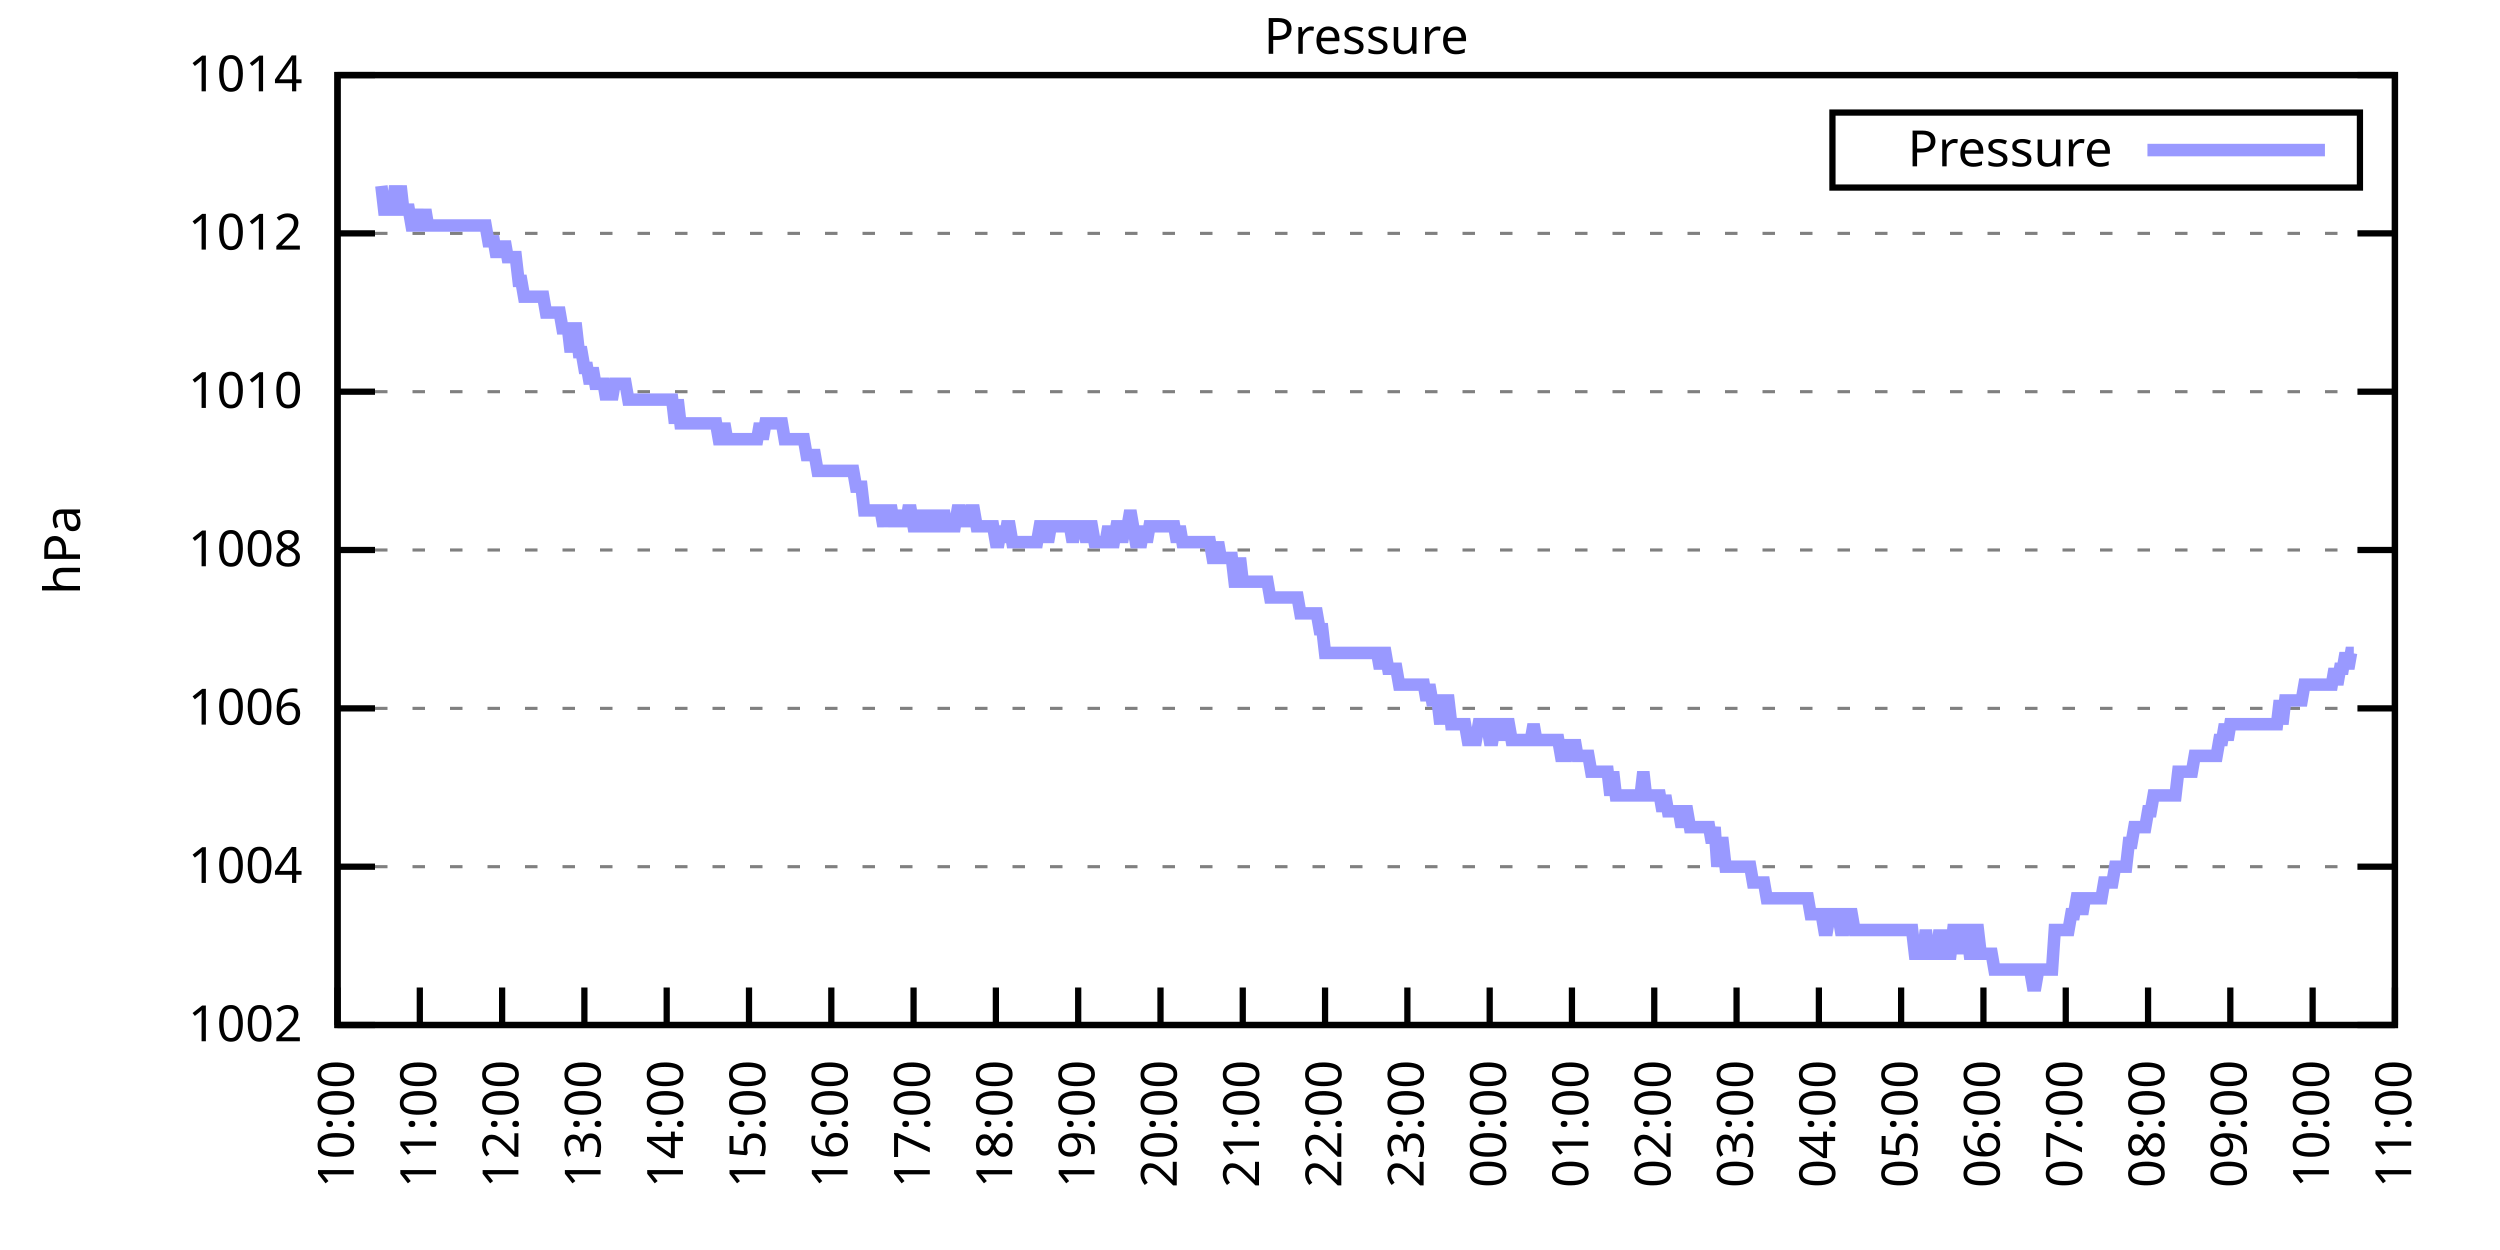
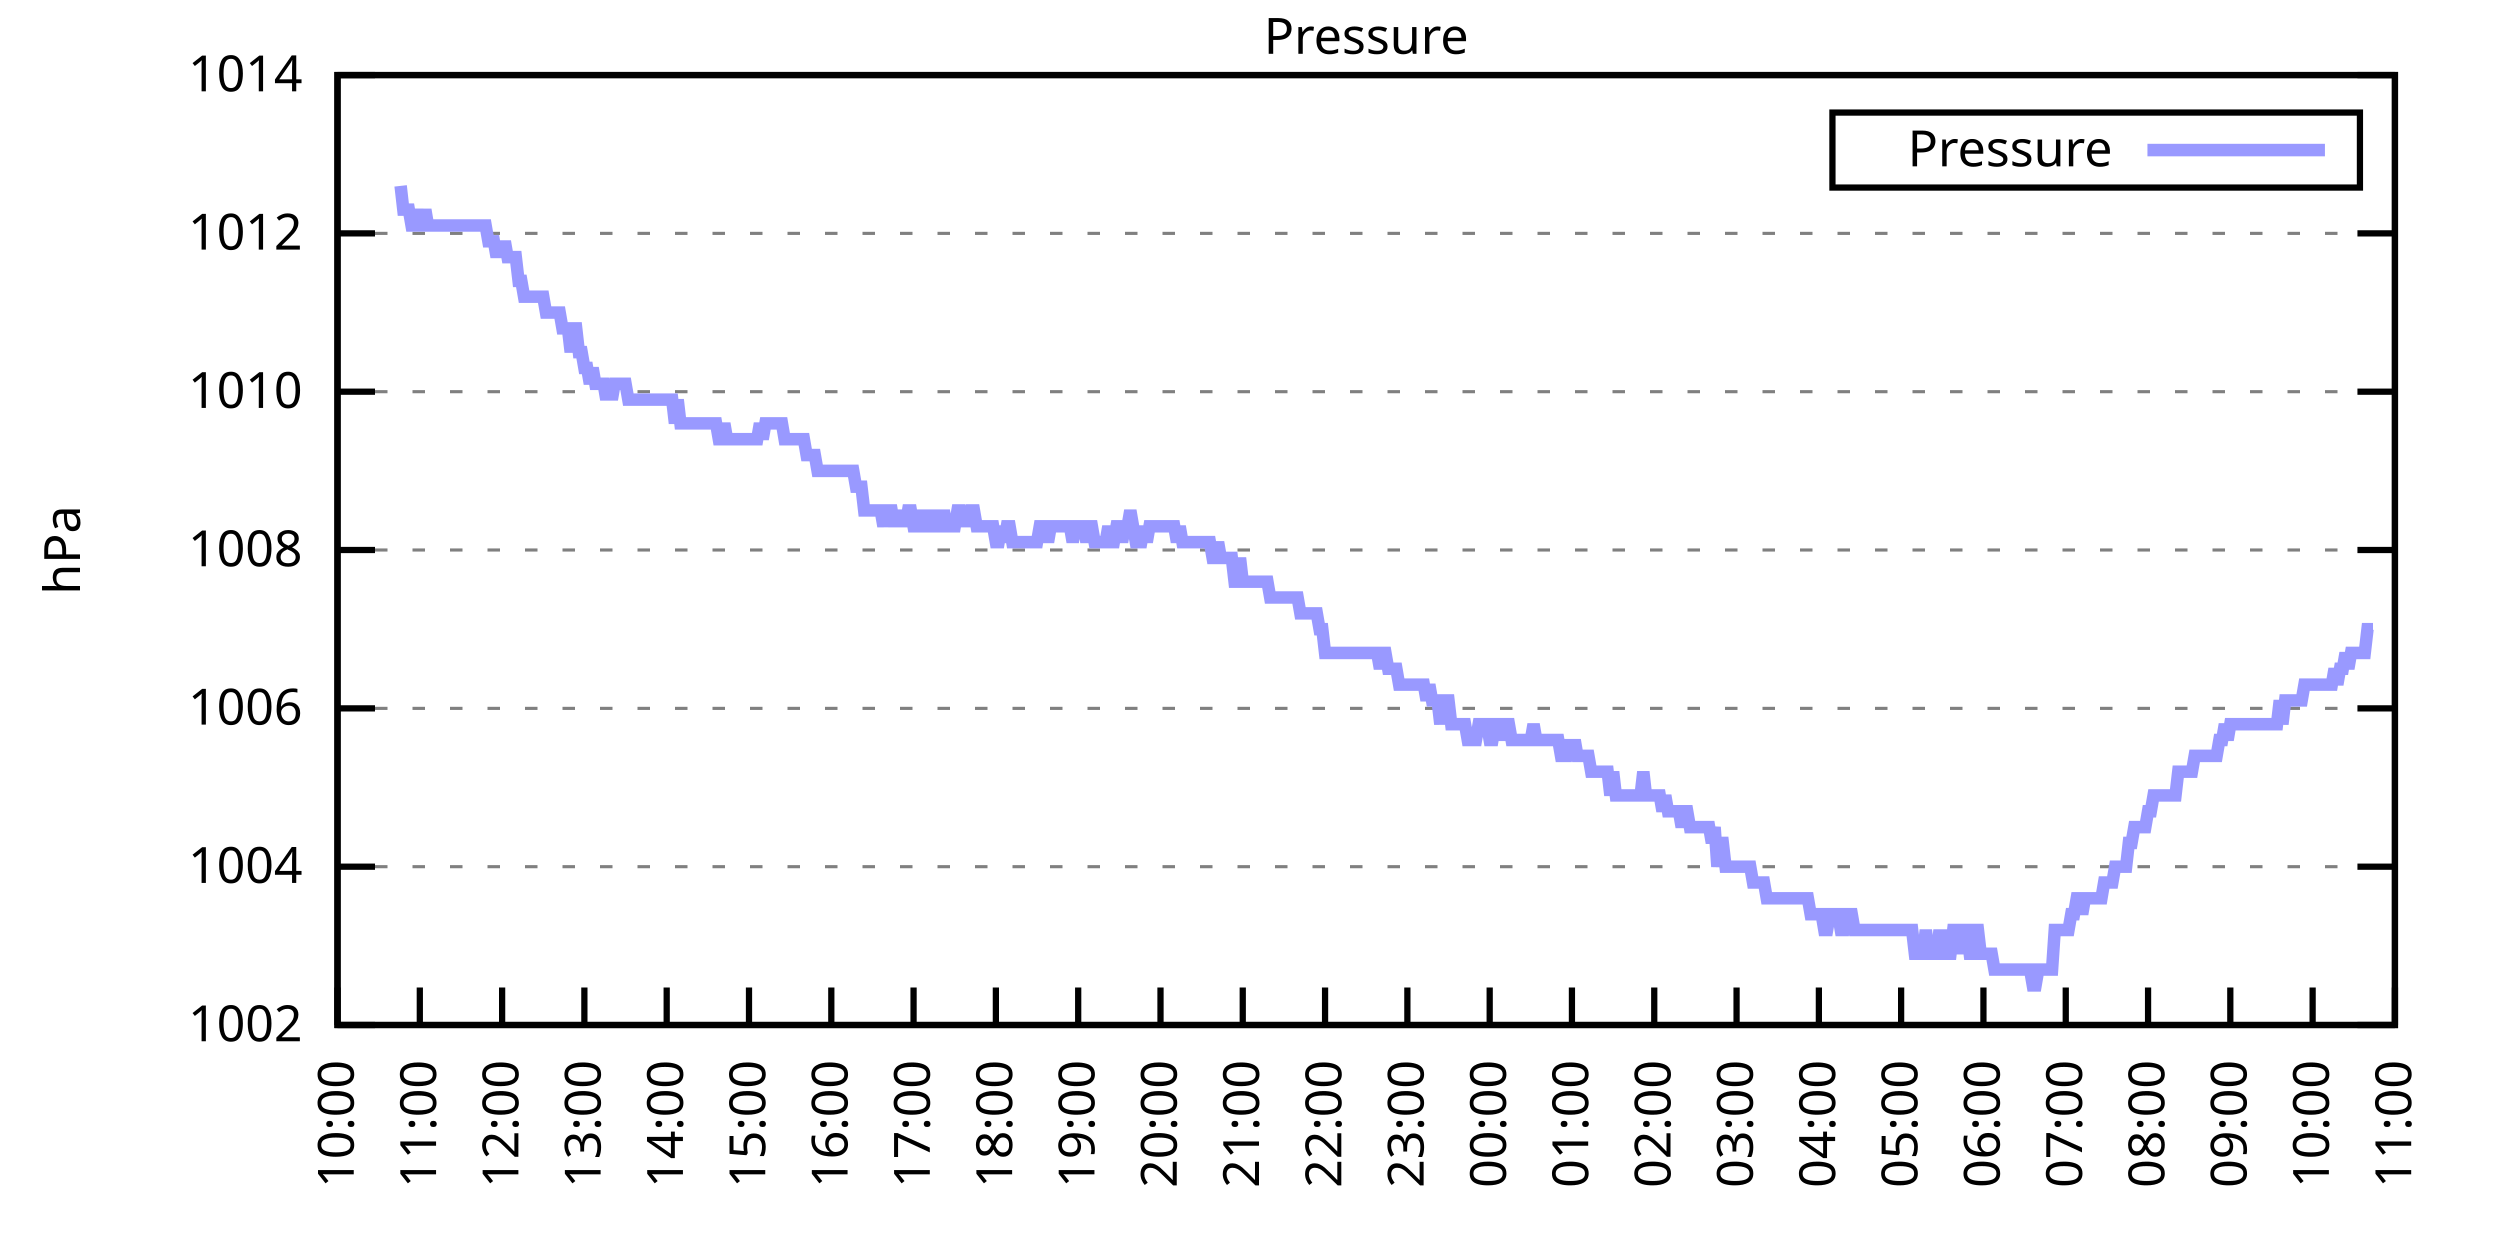
<svg xmlns="http://www.w3.org/2000/svg" xmlns:xlink="http://www.w3.org/1999/xlink" width="400" height="200" viewBox="0 0 400 200">
  <g id="gnuplot_canvas">
    <rect x="0" y="0" width="400" height="200" fill="none" />
    <defs>
      <circle id="gpDot" r="0.5" stroke-width="0.5" stroke="currentColor" />
      <path id="gpPt0" stroke-width="0.333" stroke="currentColor" d="M-1,0 h2 M0,-1 v2" />
      <path id="gpPt1" stroke-width="0.333" stroke="currentColor" d="M-1,-1 L1,1 M1,-1 L-1,1" />
      <path id="gpPt2" stroke-width="0.333" stroke="currentColor" d="M-1,0 L1,0 M0,-1 L0,1 M-1,-1 L1,1 M-1,1 L1,-1" />
      <rect id="gpPt3" stroke-width="0.333" stroke="currentColor" x="-1" y="-1" width="2" height="2" />
      <rect id="gpPt4" stroke-width="0.333" stroke="currentColor" fill="currentColor" x="-1" y="-1" width="2" height="2" />
      <circle id="gpPt5" stroke-width="0.333" stroke="currentColor" cx="0" cy="0" r="1" />
      <use xlink:href="#gpPt5" id="gpPt6" fill="currentColor" stroke="none" />
      <path id="gpPt7" stroke-width="0.333" stroke="currentColor" d="M0,-1.33 L-1.33,0.67 L1.33,0.67 z" />
      <use xlink:href="#gpPt7" id="gpPt8" fill="currentColor" stroke="none" />
      <use xlink:href="#gpPt7" id="gpPt9" stroke="currentColor" transform="rotate(180)" />
      <use xlink:href="#gpPt9" id="gpPt10" fill="currentColor" stroke="none" />
      <use xlink:href="#gpPt3" id="gpPt11" stroke="currentColor" transform="rotate(45)" />
      <use xlink:href="#gpPt11" id="gpPt12" fill="currentColor" stroke="none" />
      <path id="gpPt13" stroke-width="0.333" stroke="currentColor" d="M0,1.330 L1.265,0.411 L0.782,-1.067 L-0.782,-1.076 L-1.265,0.411 z" />
      <use xlink:href="#gpPt13" id="gpPt14" fill="currentColor" stroke="none" />
      <filter id="textbox" filterUnits="objectBoundingBox" x="0" y="0" height="1" width="1">
        <feFlood flood-color="white" flood-opacity="1" result="bgnd" />
        <feComposite in="SourceGraphic" in2="bgnd" operator="atop" />
      </filter>
      <filter id="greybox" filterUnits="objectBoundingBox" x="0" y="0" height="1" width="1">
        <feFlood flood-color="lightgrey" flood-opacity="1" result="grey" />
        <feComposite in="SourceGraphic" in2="grey" operator="atop" />
      </filter>
    </defs>
    <g fill="none" color="white" stroke="currentColor" stroke-width="1.00" stroke-linecap="butt" stroke-linejoin="miter">
</g>
    <g fill="none" color="black" stroke="currentColor" stroke-width="1.00" stroke-linecap="butt" stroke-linejoin="miter">
      <g stroke="none" shape-rendering="crispEdges">
        <polygon fill="rgb(255, 255, 255)" points="54.00,164.00 383.18,164.00 383.18,12.02 54.00,12.02 " />
      </g>
    </g>
    <g fill="none" color="black" stroke="currentColor" stroke-width="1.00" stroke-linecap="butt" stroke-linejoin="miter">
</g>
    <g fill="none" color="black" stroke="black" stroke-width="0.50" stroke-linecap="butt" stroke-linejoin="miter">
</g>
    <g fill="none" color="gray" stroke="currentColor" stroke-width="0.50" stroke-linecap="butt" stroke-linejoin="miter">
      <path stroke="gray" stroke-dasharray="2,4" class="gridline" d="M54.00,164.00 L383.19,164.00  " />
    </g>
    <g fill="none" color="gray" stroke="gray" stroke-width="1.00" stroke-linecap="butt" stroke-linejoin="miter">
</g>
    <g fill="none" color="black" stroke="currentColor" stroke-width="1.00" stroke-linecap="butt" stroke-linejoin="miter">
      <path stroke="black" d="M54.00,164.00 L60.00,164.00 M383.19,164.00 L377.19,164.00  " />
      <g transform="translate(48.40,166.60)" stroke="none" fill="black" font-family="Sans" font-size="8.00" text-anchor="end">
        <text>
          <tspan font-family="Sans"> 1002</tspan>
        </text>
      </g>
    </g>
    <g fill="none" color="black" stroke="currentColor" stroke-width="1.00" stroke-linecap="butt" stroke-linejoin="miter">
</g>
    <g fill="none" color="black" stroke="black" stroke-width="0.50" stroke-linecap="butt" stroke-linejoin="miter">
</g>
    <g fill="none" color="gray" stroke="currentColor" stroke-width="0.50" stroke-linecap="butt" stroke-linejoin="miter">
      <path stroke="gray" stroke-dasharray="2,4" class="gridline" d="M54.00,138.67 L383.19,138.67  " />
    </g>
    <g fill="none" color="gray" stroke="gray" stroke-width="1.00" stroke-linecap="butt" stroke-linejoin="miter">
</g>
    <g fill="none" color="black" stroke="currentColor" stroke-width="1.00" stroke-linecap="butt" stroke-linejoin="miter">
      <path stroke="black" d="M54.00,138.67 L60.00,138.67 M383.19,138.67 L377.19,138.67  " />
      <g transform="translate(48.40,141.27)" stroke="none" fill="black" font-family="Sans" font-size="8.00" text-anchor="end">
        <text>
          <tspan font-family="Sans"> 1004</tspan>
        </text>
      </g>
    </g>
    <g fill="none" color="black" stroke="currentColor" stroke-width="1.00" stroke-linecap="butt" stroke-linejoin="miter">
</g>
    <g fill="none" color="black" stroke="black" stroke-width="0.50" stroke-linecap="butt" stroke-linejoin="miter">
</g>
    <g fill="none" color="gray" stroke="currentColor" stroke-width="0.50" stroke-linecap="butt" stroke-linejoin="miter">
      <path stroke="gray" stroke-dasharray="2,4" class="gridline" d="M54.00,113.34 L383.19,113.34  " />
    </g>
    <g fill="none" color="gray" stroke="gray" stroke-width="1.00" stroke-linecap="butt" stroke-linejoin="miter">
</g>
    <g fill="none" color="black" stroke="currentColor" stroke-width="1.00" stroke-linecap="butt" stroke-linejoin="miter">
      <path stroke="black" d="M54.00,113.34 L60.00,113.34 M383.19,113.34 L377.19,113.34  " />
      <g transform="translate(48.40,115.94)" stroke="none" fill="black" font-family="Sans" font-size="8.00" text-anchor="end">
        <text>
          <tspan font-family="Sans"> 1006</tspan>
        </text>
      </g>
    </g>
    <g fill="none" color="black" stroke="currentColor" stroke-width="1.00" stroke-linecap="butt" stroke-linejoin="miter">
</g>
    <g fill="none" color="black" stroke="black" stroke-width="0.50" stroke-linecap="butt" stroke-linejoin="miter">
</g>
    <g fill="none" color="gray" stroke="currentColor" stroke-width="0.50" stroke-linecap="butt" stroke-linejoin="miter">
      <path stroke="gray" stroke-dasharray="2,4" class="gridline" d="M54.00,88.00 L383.19,88.00  " />
    </g>
    <g fill="none" color="gray" stroke="gray" stroke-width="1.00" stroke-linecap="butt" stroke-linejoin="miter">
</g>
    <g fill="none" color="black" stroke="currentColor" stroke-width="1.00" stroke-linecap="butt" stroke-linejoin="miter">
      <path stroke="black" d="M54.00,88.00 L60.00,88.00 M383.19,88.00 L377.19,88.00  " />
      <g transform="translate(48.40,90.60)" stroke="none" fill="black" font-family="Sans" font-size="8.00" text-anchor="end">
        <text>
          <tspan font-family="Sans"> 1008</tspan>
        </text>
      </g>
    </g>
    <g fill="none" color="black" stroke="currentColor" stroke-width="1.00" stroke-linecap="butt" stroke-linejoin="miter">
</g>
    <g fill="none" color="black" stroke="black" stroke-width="0.50" stroke-linecap="butt" stroke-linejoin="miter">
</g>
    <g fill="none" color="gray" stroke="currentColor" stroke-width="0.50" stroke-linecap="butt" stroke-linejoin="miter">
      <path stroke="gray" stroke-dasharray="2,4" class="gridline" d="M54.00,62.67 L383.19,62.67  " />
    </g>
    <g fill="none" color="gray" stroke="gray" stroke-width="1.00" stroke-linecap="butt" stroke-linejoin="miter">
</g>
    <g fill="none" color="black" stroke="currentColor" stroke-width="1.00" stroke-linecap="butt" stroke-linejoin="miter">
      <path stroke="black" d="M54.00,62.67 L60.00,62.67 M383.19,62.67 L377.19,62.67  " />
      <g transform="translate(48.40,65.27)" stroke="none" fill="black" font-family="Sans" font-size="8.00" text-anchor="end">
        <text>
          <tspan font-family="Sans"> 1010</tspan>
        </text>
      </g>
    </g>
    <g fill="none" color="black" stroke="currentColor" stroke-width="1.00" stroke-linecap="butt" stroke-linejoin="miter">
</g>
    <g fill="none" color="black" stroke="black" stroke-width="0.50" stroke-linecap="butt" stroke-linejoin="miter">
</g>
    <g fill="none" color="gray" stroke="currentColor" stroke-width="0.50" stroke-linecap="butt" stroke-linejoin="miter">
      <path stroke="gray" stroke-dasharray="2,4" class="gridline" d="M54.00,37.34 L383.19,37.34  " />
    </g>
    <g fill="none" color="gray" stroke="gray" stroke-width="1.00" stroke-linecap="butt" stroke-linejoin="miter">
</g>
    <g fill="none" color="black" stroke="currentColor" stroke-width="1.00" stroke-linecap="butt" stroke-linejoin="miter">
      <path stroke="black" d="M54.00,37.34 L60.00,37.34 M383.19,37.34 L377.19,37.34  " />
      <g transform="translate(48.40,39.94)" stroke="none" fill="black" font-family="Sans" font-size="8.00" text-anchor="end">
        <text>
          <tspan font-family="Sans"> 1012</tspan>
        </text>
      </g>
    </g>
    <g fill="none" color="black" stroke="currentColor" stroke-width="1.00" stroke-linecap="butt" stroke-linejoin="miter">
</g>
    <g fill="none" color="black" stroke="black" stroke-width="0.50" stroke-linecap="butt" stroke-linejoin="miter">
</g>
    <g fill="none" color="gray" stroke="currentColor" stroke-width="0.50" stroke-linecap="butt" stroke-linejoin="miter">
      <path stroke="gray" stroke-dasharray="2,4" class="gridline" d="M54.00,12.01 L383.19,12.01  " />
    </g>
    <g fill="none" color="gray" stroke="gray" stroke-width="1.00" stroke-linecap="butt" stroke-linejoin="miter">
</g>
    <g fill="none" color="black" stroke="currentColor" stroke-width="1.00" stroke-linecap="butt" stroke-linejoin="miter">
      <path stroke="black" d="M54.00,12.01 L60.00,12.01 M383.19,12.01 L377.19,12.01  " />
      <g transform="translate(48.40,14.61)" stroke="none" fill="black" font-family="Sans" font-size="8.00" text-anchor="end">
        <text>
          <tspan font-family="Sans"> 1014</tspan>
        </text>
      </g>
    </g>
    <g fill="none" color="black" stroke="currentColor" stroke-width="1.00" stroke-linecap="butt" stroke-linejoin="miter">
      <path stroke="black" d="M54.00,164.00 L54.00,158.00  " />
      <g transform="translate(56.60,169.60) rotate(270.00)" stroke="none" fill="black" font-family="Sans" font-size="8.00" text-anchor="end">
        <text>
          <tspan font-family="Sans">10:00</tspan>
        </text>
      </g>
    </g>
    <g fill="none" color="black" stroke="currentColor" stroke-width="1.00" stroke-linecap="butt" stroke-linejoin="miter">
      <path stroke="black" d="M67.17,164.00 L67.17,158.00  " />
      <g transform="translate(69.77,169.60) rotate(270.00)" stroke="none" fill="black" font-family="Sans" font-size="8.00" text-anchor="end">
        <text>
          <tspan font-family="Sans">11:00</tspan>
        </text>
      </g>
    </g>
    <g fill="none" color="black" stroke="currentColor" stroke-width="1.00" stroke-linecap="butt" stroke-linejoin="miter">
      <path stroke="black" d="M80.34,164.00 L80.34,158.00  " />
      <g transform="translate(82.94,169.60) rotate(270.00)" stroke="none" fill="black" font-family="Sans" font-size="8.00" text-anchor="end">
        <text>
          <tspan font-family="Sans">12:00</tspan>
        </text>
      </g>
    </g>
    <g fill="none" color="black" stroke="currentColor" stroke-width="1.00" stroke-linecap="butt" stroke-linejoin="miter">
      <path stroke="black" d="M93.50,164.00 L93.50,158.00  " />
      <g transform="translate(96.10,169.60) rotate(270.00)" stroke="none" fill="black" font-family="Sans" font-size="8.00" text-anchor="end">
        <text>
          <tspan font-family="Sans">13:00</tspan>
        </text>
      </g>
    </g>
    <g fill="none" color="black" stroke="currentColor" stroke-width="1.00" stroke-linecap="butt" stroke-linejoin="miter">
      <path stroke="black" d="M106.67,164.00 L106.67,158.00  " />
      <g transform="translate(109.27,169.60) rotate(270.00)" stroke="none" fill="black" font-family="Sans" font-size="8.00" text-anchor="end">
        <text>
          <tspan font-family="Sans">14:00</tspan>
        </text>
      </g>
    </g>
    <g fill="none" color="black" stroke="currentColor" stroke-width="1.00" stroke-linecap="butt" stroke-linejoin="miter">
      <path stroke="black" d="M119.84,164.00 L119.84,158.00  " />
      <g transform="translate(122.44,169.60) rotate(270.00)" stroke="none" fill="black" font-family="Sans" font-size="8.00" text-anchor="end">
        <text>
          <tspan font-family="Sans">15:00</tspan>
        </text>
      </g>
    </g>
    <g fill="none" color="black" stroke="currentColor" stroke-width="1.00" stroke-linecap="butt" stroke-linejoin="miter">
      <path stroke="black" d="M133.01,164.00 L133.01,158.00  " />
      <g transform="translate(135.61,169.60) rotate(270.00)" stroke="none" fill="black" font-family="Sans" font-size="8.00" text-anchor="end">
        <text>
          <tspan font-family="Sans">16:00</tspan>
        </text>
      </g>
    </g>
    <g fill="none" color="black" stroke="currentColor" stroke-width="1.00" stroke-linecap="butt" stroke-linejoin="miter">
      <path stroke="black" d="M146.17,164.00 L146.17,158.00  " />
      <g transform="translate(148.77,169.60) rotate(270.00)" stroke="none" fill="black" font-family="Sans" font-size="8.00" text-anchor="end">
        <text>
          <tspan font-family="Sans">17:00</tspan>
        </text>
      </g>
    </g>
    <g fill="none" color="black" stroke="currentColor" stroke-width="1.00" stroke-linecap="butt" stroke-linejoin="miter">
      <path stroke="black" d="M159.34,164.00 L159.34,158.00  " />
      <g transform="translate(161.94,169.60) rotate(270.00)" stroke="none" fill="black" font-family="Sans" font-size="8.00" text-anchor="end">
        <text>
          <tspan font-family="Sans">18:00</tspan>
        </text>
      </g>
    </g>
    <g fill="none" color="black" stroke="currentColor" stroke-width="1.00" stroke-linecap="butt" stroke-linejoin="miter">
      <path stroke="black" d="M172.51,164.00 L172.51,158.00  " />
      <g transform="translate(175.11,169.60) rotate(270.00)" stroke="none" fill="black" font-family="Sans" font-size="8.00" text-anchor="end">
        <text>
          <tspan font-family="Sans">19:00</tspan>
        </text>
      </g>
    </g>
    <g fill="none" color="black" stroke="currentColor" stroke-width="1.00" stroke-linecap="butt" stroke-linejoin="miter">
      <path stroke="black" d="M185.68,164.00 L185.68,158.00  " />
      <g transform="translate(188.28,169.60) rotate(270.00)" stroke="none" fill="black" font-family="Sans" font-size="8.00" text-anchor="end">
        <text>
          <tspan font-family="Sans">20:00</tspan>
        </text>
      </g>
    </g>
    <g fill="none" color="black" stroke="currentColor" stroke-width="1.00" stroke-linecap="butt" stroke-linejoin="miter">
      <path stroke="black" d="M198.84,164.00 L198.84,158.00  " />
      <g transform="translate(201.44,169.60) rotate(270.00)" stroke="none" fill="black" font-family="Sans" font-size="8.00" text-anchor="end">
        <text>
          <tspan font-family="Sans">21:00</tspan>
        </text>
      </g>
    </g>
    <g fill="none" color="black" stroke="currentColor" stroke-width="1.00" stroke-linecap="butt" stroke-linejoin="miter">
      <path stroke="black" d="M212.01,164.00 L212.01,158.00  " />
      <g transform="translate(214.61,169.60) rotate(270.00)" stroke="none" fill="black" font-family="Sans" font-size="8.00" text-anchor="end">
        <text>
          <tspan font-family="Sans">22:00</tspan>
        </text>
      </g>
    </g>
    <g fill="none" color="black" stroke="currentColor" stroke-width="1.00" stroke-linecap="butt" stroke-linejoin="miter">
      <path stroke="black" d="M225.18,164.00 L225.18,158.00  " />
      <g transform="translate(227.78,169.60) rotate(270.00)" stroke="none" fill="black" font-family="Sans" font-size="8.00" text-anchor="end">
        <text>
          <tspan font-family="Sans">23:00</tspan>
        </text>
      </g>
    </g>
    <g fill="none" color="black" stroke="currentColor" stroke-width="1.00" stroke-linecap="butt" stroke-linejoin="miter">
      <path stroke="black" d="M238.35,164.00 L238.35,158.00  " />
      <g transform="translate(240.95,169.60) rotate(270.00)" stroke="none" fill="black" font-family="Sans" font-size="8.00" text-anchor="end">
        <text>
          <tspan font-family="Sans">00:00</tspan>
        </text>
      </g>
    </g>
    <g fill="none" color="black" stroke="currentColor" stroke-width="1.00" stroke-linecap="butt" stroke-linejoin="miter">
      <path stroke="black" d="M251.51,164.00 L251.51,158.00  " />
      <g transform="translate(254.11,169.60) rotate(270.00)" stroke="none" fill="black" font-family="Sans" font-size="8.00" text-anchor="end">
        <text>
          <tspan font-family="Sans">01:00</tspan>
        </text>
      </g>
    </g>
    <g fill="none" color="black" stroke="currentColor" stroke-width="1.00" stroke-linecap="butt" stroke-linejoin="miter">
      <path stroke="black" d="M264.68,164.00 L264.68,158.00  " />
      <g transform="translate(267.28,169.60) rotate(270.00)" stroke="none" fill="black" font-family="Sans" font-size="8.00" text-anchor="end">
        <text>
          <tspan font-family="Sans">02:00</tspan>
        </text>
      </g>
    </g>
    <g fill="none" color="black" stroke="currentColor" stroke-width="1.00" stroke-linecap="butt" stroke-linejoin="miter">
      <path stroke="black" d="M277.85,164.00 L277.85,158.00  " />
      <g transform="translate(280.45,169.60) rotate(270.00)" stroke="none" fill="black" font-family="Sans" font-size="8.00" text-anchor="end">
        <text>
          <tspan font-family="Sans">03:00</tspan>
        </text>
      </g>
    </g>
    <g fill="none" color="black" stroke="currentColor" stroke-width="1.00" stroke-linecap="butt" stroke-linejoin="miter">
      <path stroke="black" d="M291.02,164.00 L291.02,158.00  " />
      <g transform="translate(293.62,169.60) rotate(270.00)" stroke="none" fill="black" font-family="Sans" font-size="8.00" text-anchor="end">
        <text>
          <tspan font-family="Sans">04:00</tspan>
        </text>
      </g>
    </g>
    <g fill="none" color="black" stroke="currentColor" stroke-width="1.00" stroke-linecap="butt" stroke-linejoin="miter">
      <path stroke="black" d="M304.18,164.00 L304.18,158.00  " />
      <g transform="translate(306.78,169.60) rotate(270.00)" stroke="none" fill="black" font-family="Sans" font-size="8.00" text-anchor="end">
        <text>
          <tspan font-family="Sans">05:00</tspan>
        </text>
      </g>
    </g>
    <g fill="none" color="black" stroke="currentColor" stroke-width="1.00" stroke-linecap="butt" stroke-linejoin="miter">
      <path stroke="black" d="M317.35,164.00 L317.35,158.00  " />
      <g transform="translate(319.95,169.60) rotate(270.00)" stroke="none" fill="black" font-family="Sans" font-size="8.00" text-anchor="end">
        <text>
          <tspan font-family="Sans">06:00</tspan>
        </text>
      </g>
    </g>
    <g fill="none" color="black" stroke="currentColor" stroke-width="1.00" stroke-linecap="butt" stroke-linejoin="miter">
      <path stroke="black" d="M330.52,164.00 L330.52,158.00  " />
      <g transform="translate(333.12,169.60) rotate(270.00)" stroke="none" fill="black" font-family="Sans" font-size="8.00" text-anchor="end">
        <text>
          <tspan font-family="Sans">07:00</tspan>
        </text>
      </g>
    </g>
    <g fill="none" color="black" stroke="currentColor" stroke-width="1.00" stroke-linecap="butt" stroke-linejoin="miter">
      <path stroke="black" d="M343.69,164.00 L343.69,158.00  " />
      <g transform="translate(346.29,169.60) rotate(270.00)" stroke="none" fill="black" font-family="Sans" font-size="8.00" text-anchor="end">
        <text>
          <tspan font-family="Sans">08:00</tspan>
        </text>
      </g>
    </g>
    <g fill="none" color="black" stroke="currentColor" stroke-width="1.00" stroke-linecap="butt" stroke-linejoin="miter">
      <path stroke="black" d="M356.85,164.00 L356.85,158.00  " />
      <g transform="translate(359.45,169.60) rotate(270.00)" stroke="none" fill="black" font-family="Sans" font-size="8.00" text-anchor="end">
        <text>
          <tspan font-family="Sans">09:00</tspan>
        </text>
      </g>
    </g>
    <g fill="none" color="black" stroke="currentColor" stroke-width="1.00" stroke-linecap="butt" stroke-linejoin="miter">
      <path stroke="black" d="M370.02,164.00 L370.02,158.00  " />
      <g transform="translate(372.62,169.60) rotate(270.00)" stroke="none" fill="black" font-family="Sans" font-size="8.00" text-anchor="end">
        <text>
          <tspan font-family="Sans">10:00</tspan>
        </text>
      </g>
    </g>
    <g fill="none" color="black" stroke="currentColor" stroke-width="1.00" stroke-linecap="butt" stroke-linejoin="miter">
      <path stroke="black" d="M383.19,164.00 L383.19,158.00  " />
      <g transform="translate(385.79,169.60) rotate(270.00)" stroke="none" fill="black" font-family="Sans" font-size="8.00" text-anchor="end">
        <text>
          <tspan font-family="Sans">11:00</tspan>
        </text>
      </g>
    </g>
    <g fill="none" color="black" stroke="currentColor" stroke-width="1.00" stroke-linecap="butt" stroke-linejoin="miter">
</g>
    <g fill="none" color="black" stroke="currentColor" stroke-width="1.00" stroke-linecap="butt" stroke-linejoin="miter">
      <path stroke="black" d="M54.00,12.01 L54.00,164.00 L383.19,164.00 L383.19,12.01 L54.00,12.01 Z  " />
    </g>
    <g fill="none" color="black" stroke="currentColor" stroke-width="1.00" stroke-linecap="butt" stroke-linejoin="miter">
</g>
    <g fill="none" color="black" stroke="currentColor" stroke-width="1.00" stroke-linecap="butt" stroke-linejoin="miter">
      <path stroke="black" d="M293.19,30.01 L293.19,18.01 L377.59,18.01 L377.59,30.01 L293.19,30.01 Z  " />
    </g>
    <g id="Pressure_plot_1">
      <g fill="none" color="white" stroke="black" stroke-width="2.00" stroke-linecap="butt" stroke-linejoin="miter">
</g>
      <g fill="none" color="black" stroke="currentColor" stroke-width="2.00" stroke-linecap="butt" stroke-linejoin="miter">
        <g transform="translate(337.99,26.61)" stroke="none" fill="black" font-family="Sans" font-size="8.00" text-anchor="end">
          <text>
            <tspan font-family="Sans">Pressure</tspan>
          </text>
        </g>
      </g>
      <g fill="none" color="black" stroke="currentColor" stroke-width="2.00" stroke-linecap="butt" stroke-linejoin="miter">
-         <path stroke="rgb(153, 153, 255)" d="M343.59,24.01 L371.99,24.01 M61.02,29.74 L61.46,33.54 L61.90,33.54 L62.34,33.54 L62.78,33.54 L63.22,29.74   L63.66,33.54 L64.10,29.74 L64.53,33.54 L64.97,33.54 L65.41,33.54 L65.85,36.08 L66.29,36.08 L66.73,33.54   L67.17,36.08 L67.61,36.08 L68.05,33.54 L68.48,36.08 L68.92,36.08 L69.36,36.08 L69.80,36.08 L70.24,36.08   L70.68,36.08 L71.12,36.08 L71.56,36.08 L72.00,36.08 L72.43,36.08 L72.87,36.08 L73.31,36.08 L73.75,36.08   L74.19,36.08 L74.63,36.08 L75.07,36.08 L75.51,36.08 L75.95,36.08 L76.38,36.08 L76.82,36.08 L77.26,36.08   L77.70,36.08 L78.14,38.61 L78.58,38.61 L79.02,38.61 L79.46,41.14 L79.90,38.61 L80.34,41.14 L80.77,38.61   L81.21,41.14 L81.65,41.14 L82.09,41.14 L82.53,41.14 L82.97,44.94 L83.41,44.94 L83.85,47.47 L84.29,47.47   L84.72,47.47 L85.16,47.47 L85.60,47.47 L86.04,47.47 L86.48,47.47 L86.92,47.47 L87.36,50.01 L87.80,50.01   L88.24,50.01 L88.67,50.01 L89.11,50.01 L89.55,50.01 L89.99,52.54 L90.43,52.54 L90.87,52.54 L91.31,56.34   L91.75,52.54 L92.19,52.54 L92.62,56.34 L93.06,56.34 L93.50,58.87 L93.94,58.87 L94.38,61.41 L94.82,58.87   L95.26,61.41 L95.70,61.41 L96.14,61.41 L96.58,61.41 L97.01,63.94 L97.45,61.41 L97.89,63.94 L98.33,61.41   L98.77,61.41 L99.21,61.41 L99.65,61.41 L100.09,61.41 L100.53,63.94 L100.96,63.94 L101.40,63.94 L101.84,63.94   L102.28,63.94 L102.72,63.94 L103.16,63.94 L103.60,63.94 L104.04,63.94 L104.48,63.94 L104.91,63.94 L105.35,63.94   L105.79,63.94 L106.23,63.94 L106.67,63.94 L107.11,63.94 L107.55,63.94 L107.99,67.74 L108.43,63.94 L108.87,67.74   L109.30,67.74 L109.74,67.74 L110.18,67.74 L110.62,67.74 L111.06,67.74 L111.50,67.74 L111.94,67.74 L112.38,67.74   L112.82,67.74 L113.25,67.74 L113.69,67.74 L114.13,67.74 L114.57,67.74 L115.01,70.27 L115.45,70.27 L115.89,67.74   L116.33,70.27 L116.77,70.27 L117.20,70.27 L117.64,70.27 L118.08,70.27 L118.52,70.27 L118.96,70.27 L119.40,70.27   L119.84,70.27 L120.28,70.27 L120.72,70.27 L121.15,70.27 L121.59,67.74 L122.03,70.27 L122.47,67.74 L122.91,67.74   L123.35,67.74 L123.79,67.74 L124.23,67.74 L124.67,67.74 L125.11,67.74 L125.54,70.27 L125.98,70.27 L126.42,70.27   L126.86,70.27 L127.30,70.27 L127.74,70.27 L128.18,70.27 L128.62,70.27 L129.06,72.81 L129.49,72.81 L129.93,72.81   L130.37,72.81 L130.81,75.34 L131.25,75.34 L131.69,75.34 L132.13,75.34 L132.57,75.34 L133.01,75.34 L133.44,75.34   L133.88,75.34 L134.32,75.34 L134.76,75.34 L135.20,75.34 L135.64,75.34 L136.08,75.34 L136.52,75.34 L136.96,77.87   L137.39,77.87 L137.83,77.87 L138.27,81.67 L138.71,81.67 L139.15,81.67 L139.59,81.67 L140.03,81.67 L140.47,81.67   L140.91,81.67 L141.35,84.21 L141.78,81.67 L142.22,81.67 L142.66,81.67 L143.10,84.21 L143.54,81.67 L143.98,84.21   L144.42,81.67 L144.86,84.21 L145.30,81.67 L145.73,81.67 L146.17,84.21 L146.61,84.21 L147.05,84.21 L147.49,81.67   L147.93,84.21 L148.37,84.21 L148.81,84.21 L149.25,81.67 L149.68,84.21 L150.12,84.21 L150.56,84.21 L151.00,81.67   L151.44,84.21 L151.88,84.21 L152.32,84.21 L152.76,84.21 L153.20,81.67 L153.63,81.67 L154.07,84.21 L154.51,81.67   L154.95,84.21 L155.39,81.67 L155.83,81.67 L156.27,84.21 L156.71,84.21 L157.15,84.21 L157.59,84.21 L158.02,84.21   L158.46,84.21 L158.90,84.21 L159.34,86.74 L159.78,86.74 L160.22,84.21 L160.66,86.74 L161.10,84.21 L161.54,84.21   L161.97,86.74 L162.41,86.74 L162.85,86.74 L163.29,86.74 L163.73,86.74 L164.17,86.74 L164.61,86.74 L165.05,86.74   L165.49,86.74 L165.92,86.74 L166.36,84.21 L166.80,84.21 L167.24,84.21 L167.68,86.74 L168.12,84.21 L168.56,84.21   L169.00,84.21 L169.44,84.21 L169.87,84.21 L170.31,84.21 L170.75,84.21 L171.19,84.21 L171.63,86.74 L172.07,84.21   L172.51,84.21 L172.95,84.21 L173.39,84.21 L173.83,86.74 L174.26,84.21 L174.70,84.21 L175.14,86.74 L175.58,86.74   L176.02,86.74 L176.46,86.74 L176.90,86.74 L177.34,84.21 L177.78,86.74 L178.21,86.74 L178.65,84.21 L179.09,84.21   L179.53,86.74 L179.97,84.21 L180.41,84.21 L180.85,81.67 L181.29,84.21 L181.73,86.74 L182.16,86.74 L182.60,86.74   L183.04,84.21 L183.48,86.74 L183.92,84.21 L184.36,84.21 L184.80,84.21 L185.24,84.21 L185.68,84.21 L186.11,84.21   L186.55,84.21 L186.99,84.21 L187.43,84.21 L187.87,84.21 L188.31,86.74 L188.75,84.21 L189.19,86.74 L189.63,86.74   L190.07,86.74 L190.50,86.74 L190.94,86.74 L191.38,86.74 L191.82,86.74 L192.26,86.74 L192.70,86.74 L193.14,86.74   L193.58,86.74 L194.02,89.27 L194.45,89.27 L194.89,86.74 L195.33,89.27 L195.77,89.27 L196.21,89.27 L196.65,89.27   L197.09,89.27 L197.53,93.07 L197.97,93.07 L198.40,89.27 L198.84,93.07 L199.28,93.07 L199.72,93.07 L200.16,93.07   L200.60,93.07 L201.04,93.07 L201.48,93.07 L201.92,93.07 L202.35,93.07 L202.79,93.07 L203.23,95.60 L203.67,95.60   L204.11,95.60 L204.55,95.60 L204.99,95.60 L205.43,95.60 L205.87,95.60 L206.31,95.60 L206.74,95.60 L207.18,95.60   L207.62,95.60 L208.06,98.14 L208.50,98.14 L208.94,98.14 L209.38,98.14 L209.82,98.14 L210.26,98.14 L210.69,98.14   L211.13,100.67 L211.57,100.67 L212.01,104.47 L212.45,104.47 L212.89,104.47 L213.33,104.47 L213.77,104.47 L214.21,104.47   L214.64,104.47 L215.08,104.47 L215.52,104.47 L215.96,104.47 L216.40,104.47 L216.84,104.47 L217.28,104.47 L217.72,104.47   L218.16,104.47 L218.60,104.47 L219.03,104.47 L219.47,104.47 L219.91,104.47 L220.35,104.47 L220.79,107.00 L221.23,104.47   L221.67,104.47 L222.11,107.00 L222.55,107.00 L222.98,107.00 L223.42,107.00 L223.86,109.54 L224.30,109.54 L224.74,109.54   L225.18,109.54 L225.62,109.54 L226.06,109.54 L226.50,109.54 L226.93,109.54 L227.37,109.54 L227.81,109.54 L228.25,112.07   L228.69,109.54 L229.13,112.07 L229.57,112.07 L230.01,112.07 L230.45,115.87 L230.88,112.07 L231.32,112.07 L231.76,112.07   L232.20,115.87 L232.64,115.87 L233.08,115.87 L233.52,115.87 L233.96,115.87 L234.40,115.87 L234.84,118.40 L235.27,118.40   L235.71,118.40 L236.15,118.40 L236.59,115.87 L237.03,115.87 L237.47,115.87 L237.91,115.87 L238.35,118.40 L238.79,118.40   L239.22,115.87 L239.66,115.87 L240.10,115.87 L240.54,118.40 L240.98,115.87 L241.42,115.87 L241.86,118.40 L242.30,118.40   L242.74,118.40 L243.17,118.40 L243.61,118.40 L244.05,118.40 L244.49,118.40 L244.93,118.40 L245.37,115.87 L245.81,118.40   L246.25,118.40 L246.69,118.40 L247.12,118.40 L247.56,118.40 L248.00,118.40 L248.44,118.40 L248.88,118.40 L249.32,118.40   L249.76,120.94 L250.20,120.94 L250.64,120.94 L251.08,118.40 L251.51,120.94 L251.95,118.40 L252.39,120.94 L252.83,120.94   L253.27,120.94 L253.71,120.94 L254.15,120.94 L254.59,123.47 L255.03,123.47 L255.46,123.47 L255.90,123.47 L256.34,123.47   L256.78,123.47 L257.22,123.47 L257.66,127.27 L258.10,123.47 L258.54,127.27 L258.98,127.27 L259.41,127.27 L259.85,127.27   L260.29,127.27 L260.73,127.27 L261.17,127.27 L261.61,127.27 L262.05,127.27 L262.49,127.27 L262.93,123.47 L263.36,127.27   L263.80,127.27 L264.24,127.27 L264.68,127.27 L265.12,127.27 L265.56,127.27 L266.00,129.80 L266.44,127.27 L266.88,129.80   L267.32,129.80 L267.75,129.80 L268.19,129.80 L268.63,129.80 L269.07,132.34 L269.51,129.80 L269.95,129.80 L270.39,132.34   L270.83,132.34 L271.27,132.34 L271.70,132.34 L272.14,132.34 L272.58,132.34 L273.02,132.34 L273.46,132.34 L273.90,134.87   L274.34,132.34 L274.78,138.67 L275.22,134.87 L275.65,134.87 L276.09,138.67 L276.53,138.67 L276.97,138.67 L277.41,138.67   L277.85,138.67 L278.29,138.67 L278.73,138.67 L279.17,138.67 L279.60,138.67 L280.04,138.67 L280.48,141.20 L280.92,141.20   L281.36,141.20 L281.80,141.20 L282.24,141.20 L282.68,143.73 L283.12,143.73 L283.56,143.73 L283.99,143.73 L284.43,143.73   L284.87,143.73 L285.31,143.73 L285.75,143.73 L286.19,143.73 L286.63,143.73 L287.07,143.73 L287.51,143.73 L287.94,143.73   L288.38,143.73 L288.82,143.73 L289.26,143.73 L289.70,146.27 L290.14,146.27 L290.58,146.27 L291.02,146.27 L291.46,146.27   L291.89,148.80 L292.33,148.80 L292.77,146.27 L293.21,146.27 L293.65,146.27 L294.09,146.27 L294.53,148.80 L294.97,148.80   L295.41,146.27 L295.84,146.27 L296.28,146.27 L296.72,148.80 L297.16,148.80 L297.60,148.80 L298.04,148.80 L298.48,148.80   L298.92,148.80 L299.36,148.80 L299.80,148.80 L300.23,148.80 L300.67,148.80 L301.11,148.80 L301.55,148.80 L301.99,148.80   L302.43,148.80 L302.87,148.80 L303.31,148.80 L303.75,148.80 L304.18,148.80 L304.62,148.80 L305.06,148.80 L305.50,148.80   L305.94,148.80 L306.38,152.60 L306.82,152.60 L307.26,152.60 L307.70,152.60 L308.13,148.80 L308.57,152.60 L309.01,152.60   L309.45,152.60 L309.89,152.60 L310.33,148.80 L310.77,152.60 L311.21,148.80 L311.65,152.60 L312.08,152.60 L312.52,148.80   L312.96,148.80 L313.40,152.60 L313.84,148.80 L314.28,148.80 L314.72,148.80 L315.16,152.60 L315.60,152.60 L316.04,148.80   L316.47,148.80 L316.91,152.60 L317.35,152.60 L317.79,152.60 L318.23,152.60 L318.67,152.60 L319.11,155.13 L319.55,155.13   L319.99,155.13 L320.42,155.13 L320.86,155.13 L321.30,155.13 L321.74,155.13 L322.18,155.13 L322.62,155.13 L323.06,155.13   L323.50,155.13 L323.94,155.13 L324.37,155.13 L324.81,155.13 L325.25,157.67 L325.69,157.67 L326.13,155.13 L326.57,155.13   L327.01,155.13 L327.45,155.13 L327.89,155.13 L328.33,155.13 L328.76,148.80 L329.20,148.80 L329.64,148.80 L330.08,148.80   L330.52,148.80 L330.96,148.80 L331.40,146.27 L331.84,146.27 L332.28,143.73 L332.71,143.73 L333.15,146.27 L333.59,143.73   L334.03,143.73 L334.47,143.73 L334.91,143.73 L335.35,143.73 L335.79,143.73 L336.23,143.73 L336.66,141.20 L337.10,141.20   L337.54,141.20 L337.98,141.20 L338.42,138.67 L338.86,138.67 L339.30,138.67 L339.74,138.67 L340.18,138.67 L340.61,134.87   L341.05,134.87 L341.49,132.34 L341.93,132.34 L342.37,132.34 L342.81,132.34 L343.25,132.34 L343.69,129.80 L344.13,129.80   L344.57,127.27 L345.00,127.27 L345.44,127.27 L345.88,127.27 L346.32,127.27 L346.76,127.27 L347.20,127.27 L347.64,127.27   L348.08,127.27 L348.52,123.47 L348.95,123.47 L349.39,123.47 L349.83,123.47 L350.27,123.47 L350.71,123.47 L351.15,120.94   L351.59,120.94 L352.03,120.94 L352.47,120.94 L352.90,120.94 L353.34,120.94 L353.78,120.94 L354.22,120.94 L354.66,120.94   L355.10,118.40 L355.54,118.40 L355.98,115.87 L356.42,118.40 L356.85,115.87 L357.29,115.87 L357.73,115.87 L358.17,115.87   L358.61,115.87 L359.05,115.87 L359.49,115.87 L359.93,115.87 L360.37,115.87 L360.81,115.87 L361.24,115.87 L361.68,115.87   L362.12,115.87 L362.56,115.87 L363.00,115.87 L363.44,115.87 L363.88,115.87 L364.32,115.87 L364.76,112.07 L365.19,115.87   L365.63,112.07 L366.07,112.07 L366.51,112.07 L366.95,112.07 L367.39,112.07 L367.83,112.07 L368.27,112.07 L368.71,109.54   L369.14,109.54 L369.58,109.54 L370.02,109.54 L370.46,109.54 L370.90,109.54 L371.34,109.54 L371.78,109.54 L372.22,109.54   L372.66,109.54 L373.09,109.54 L373.53,107.00 L373.97,109.54 L374.41,107.00 L374.85,107.00 L375.29,104.47 L375.73,107.00   L376.17,104.47 L376.61,104.47  " />
+         <path stroke="rgb(153, 153, 255)" d="M343.59,24.01 L371.99,24.01 M64.10,29.74 L64.53,33.54 L64.97,33.54 L65.41,33.54 L65.85,36.08 L66.29,36.08   L66.73,33.54 L67.17,36.08 L67.61,36.08 L68.05,33.54 L68.48,36.08 L68.92,36.08 L69.36,36.08 L69.80,36.08   L70.24,36.08 L70.68,36.08 L71.12,36.08 L71.56,36.08 L72.00,36.08 L72.43,36.08 L72.87,36.08 L73.31,36.08   L73.75,36.08 L74.19,36.08 L74.63,36.08 L75.07,36.08 L75.51,36.08 L75.95,36.08 L76.38,36.08 L76.82,36.08   L77.26,36.08 L77.70,36.08 L78.14,38.61 L78.58,38.61 L79.02,38.61 L79.46,41.14 L79.90,38.61 L80.34,41.14   L80.77,38.61 L81.21,41.14 L81.65,41.14 L82.09,41.14 L82.53,41.14 L82.97,44.94 L83.41,44.94 L83.85,47.47   L84.29,47.47 L84.72,47.47 L85.16,47.47 L85.60,47.47 L86.04,47.47 L86.48,47.47 L86.92,47.47 L87.36,50.01   L87.80,50.01 L88.24,50.01 L88.67,50.01 L89.11,50.01 L89.55,50.01 L89.99,52.54 L90.43,52.54 L90.87,52.54   L91.31,56.34 L91.75,52.54 L92.19,52.54 L92.62,56.34 L93.06,56.34 L93.50,58.87 L93.94,58.87 L94.38,61.41   L94.82,58.87 L95.26,61.41 L95.70,61.41 L96.14,61.41 L96.58,61.41 L97.01,63.94 L97.45,61.41 L97.89,63.94   L98.33,61.41 L98.77,61.41 L99.21,61.41 L99.65,61.41 L100.09,61.41 L100.53,63.94 L100.96,63.94 L101.40,63.94   L101.84,63.94 L102.28,63.94 L102.72,63.94 L103.16,63.94 L103.60,63.94 L104.04,63.94 L104.48,63.94 L104.91,63.94   L105.35,63.94 L105.79,63.94 L106.23,63.94 L106.67,63.94 L107.11,63.94 L107.55,63.94 L107.99,67.74 L108.43,63.94   L108.87,67.74 L109.30,67.74 L109.74,67.74 L110.18,67.74 L110.62,67.74 L111.06,67.74 L111.50,67.74 L111.94,67.74   L112.38,67.74 L112.82,67.74 L113.25,67.74 L113.69,67.74 L114.13,67.74 L114.57,67.74 L115.01,70.27 L115.45,70.27   L115.89,67.74 L116.33,70.27 L116.77,70.27 L117.20,70.27 L117.64,70.27 L118.08,70.27 L118.52,70.27 L118.96,70.27   L119.40,70.27 L119.84,70.27 L120.28,70.27 L120.72,70.27 L121.15,70.27 L121.59,67.74 L122.03,70.27 L122.47,67.74   L122.91,67.74 L123.35,67.74 L123.79,67.74 L124.23,67.74 L124.67,67.74 L125.11,67.74 L125.54,70.27 L125.98,70.27   L126.42,70.27 L126.86,70.27 L127.30,70.27 L127.74,70.27 L128.18,70.27 L128.62,70.27 L129.06,72.81 L129.49,72.81   L129.93,72.81 L130.37,72.81 L130.81,75.34 L131.25,75.34 L131.69,75.34 L132.13,75.34 L132.57,75.34 L133.01,75.34   L133.44,75.34 L133.88,75.34 L134.32,75.34 L134.76,75.34 L135.20,75.34 L135.64,75.34 L136.08,75.34 L136.52,75.34   L136.96,77.87 L137.39,77.87 L137.83,77.87 L138.27,81.67 L138.71,81.67 L139.15,81.67 L139.59,81.67 L140.03,81.67   L140.47,81.67 L140.91,81.67 L141.35,84.21 L141.78,81.67 L142.22,81.67 L142.66,81.67 L143.10,84.21 L143.54,81.67   L143.98,84.21 L144.42,81.67 L144.86,84.21 L145.30,81.67 L145.73,81.67 L146.17,84.21 L146.61,84.21 L147.05,84.21   L147.49,81.67 L147.93,84.21 L148.37,84.21 L148.81,84.21 L149.25,81.67 L149.68,84.21 L150.12,84.21 L150.56,84.21   L151.00,81.67 L151.44,84.21 L151.88,84.21 L152.32,84.21 L152.76,84.21 L153.20,81.67 L153.63,81.67 L154.07,84.21   L154.51,81.67 L154.95,84.21 L155.39,81.67 L155.83,81.67 L156.27,84.21 L156.71,84.21 L157.15,84.21 L157.59,84.21   L158.02,84.21 L158.46,84.21 L158.90,84.21 L159.34,86.74 L159.78,86.74 L160.22,84.21 L160.66,86.74 L161.10,84.21   L161.54,84.21 L161.97,86.74 L162.41,86.74 L162.85,86.74 L163.29,86.74 L163.73,86.74 L164.17,86.74 L164.61,86.74   L165.05,86.74 L165.49,86.74 L165.92,86.74 L166.36,84.21 L166.80,84.21 L167.24,84.21 L167.68,86.74 L168.12,84.21   L168.56,84.21 L169.00,84.21 L169.44,84.21 L169.87,84.21 L170.31,84.21 L170.75,84.21 L171.19,84.21 L171.63,86.74   L172.07,84.21 L172.51,84.21 L172.95,84.21 L173.39,84.21 L173.83,86.74 L174.26,84.21 L174.70,84.21 L175.14,86.74   L175.58,86.74 L176.02,86.74 L176.46,86.74 L176.90,86.74 L177.34,84.21 L177.78,86.74 L178.21,86.74 L178.65,84.21   L179.09,84.21 L179.53,86.74 L179.97,84.21 L180.41,84.21 L180.85,81.67 L181.29,84.21 L181.73,86.74 L182.16,86.74   L182.60,86.74 L183.04,84.21 L183.48,86.74 L183.92,84.21 L184.36,84.21 L184.80,84.21 L185.24,84.21 L185.68,84.21   L186.11,84.21 L186.55,84.21 L186.99,84.21 L187.43,84.21 L187.87,84.21 L188.31,86.74 L188.75,84.21 L189.19,86.74   L189.63,86.74 L190.07,86.74 L190.50,86.74 L190.94,86.74 L191.38,86.74 L191.82,86.74 L192.26,86.74 L192.70,86.74   L193.14,86.74 L193.58,86.74 L194.02,89.27 L194.45,89.27 L194.89,86.74 L195.33,89.27 L195.77,89.27 L196.21,89.27   L196.65,89.27 L197.09,89.27 L197.53,93.07 L197.97,93.07 L198.40,89.27 L198.84,93.07 L199.28,93.07 L199.72,93.07   L200.16,93.07 L200.60,93.07 L201.04,93.07 L201.48,93.07 L201.92,93.07 L202.35,93.07 L202.79,93.07 L203.23,95.60   L203.67,95.60 L204.11,95.60 L204.55,95.60 L204.99,95.60 L205.43,95.60 L205.87,95.60 L206.31,95.60 L206.74,95.60   L207.18,95.60 L207.62,95.60 L208.06,98.14 L208.50,98.14 L208.94,98.14 L209.38,98.14 L209.82,98.14 L210.26,98.14   L210.69,98.14 L211.13,100.67 L211.57,100.67 L212.01,104.47 L212.45,104.47 L212.89,104.47 L213.33,104.47 L213.77,104.47   L214.21,104.47 L214.64,104.47 L215.08,104.47 L215.52,104.47 L215.96,104.47 L216.40,104.47 L216.84,104.47 L217.28,104.47   L217.72,104.47 L218.16,104.47 L218.60,104.47 L219.03,104.47 L219.47,104.47 L219.91,104.47 L220.35,104.47 L220.79,107.00   L221.23,104.47 L221.67,104.47 L222.11,107.00 L222.55,107.00 L222.98,107.00 L223.42,107.00 L223.86,109.54 L224.30,109.54   L224.74,109.54 L225.18,109.54 L225.62,109.54 L226.06,109.54 L226.50,109.54 L226.93,109.54 L227.37,109.54 L227.81,109.54   L228.25,112.07 L228.69,109.54 L229.13,112.07 L229.57,112.07 L230.01,112.07 L230.45,115.87 L230.88,112.07 L231.32,112.07   L231.76,112.07 L232.20,115.87 L232.64,115.87 L233.08,115.87 L233.52,115.87 L233.96,115.87 L234.40,115.87 L234.84,118.40   L235.27,118.40 L235.71,118.40 L236.15,118.40 L236.59,115.87 L237.03,115.87 L237.47,115.87 L237.91,115.87 L238.35,118.40   L238.79,118.40 L239.22,115.87 L239.66,115.87 L240.10,115.87 L240.54,118.40 L240.98,115.87 L241.42,115.87 L241.86,118.40   L242.30,118.40 L242.74,118.40 L243.17,118.40 L243.61,118.40 L244.05,118.40 L244.49,118.40 L244.93,118.40 L245.37,115.87   L245.81,118.40 L246.25,118.40 L246.69,118.40 L247.12,118.40 L247.56,118.40 L248.00,118.40 L248.44,118.40 L248.88,118.40   L249.32,118.40 L249.76,120.94 L250.20,120.94 L250.64,120.94 L251.08,118.40 L251.51,120.94 L251.95,118.40 L252.39,120.94   L252.83,120.94 L253.27,120.94 L253.71,120.94 L254.15,120.94 L254.59,123.47 L255.03,123.47 L255.46,123.47 L255.90,123.47   L256.34,123.47 L256.78,123.47 L257.22,123.47 L257.66,127.27 L258.10,123.47 L258.54,127.27 L258.98,127.27 L259.41,127.27   L259.85,127.27 L260.29,127.27 L260.73,127.27 L261.17,127.27 L261.61,127.27 L262.05,127.27 L262.49,127.27 L262.93,123.47   L263.36,127.27 L263.80,127.27 L264.24,127.27 L264.68,127.27 L265.12,127.27 L265.56,127.27 L266.00,129.80 L266.44,127.27   L266.88,129.80 L267.32,129.80 L267.75,129.80 L268.19,129.80 L268.63,129.80 L269.07,132.34 L269.51,129.80 L269.95,129.80   L270.39,132.34 L270.83,132.34 L271.27,132.34 L271.70,132.34 L272.14,132.34 L272.58,132.34 L273.02,132.34 L273.46,132.34   L273.90,134.87 L274.34,132.34 L274.78,138.67 L275.22,134.87 L275.65,134.87 L276.09,138.67 L276.53,138.67 L276.97,138.67   L277.41,138.67 L277.85,138.67 L278.29,138.67 L278.73,138.67 L279.17,138.67 L279.60,138.67 L280.04,138.67 L280.48,141.20   L280.92,141.20 L281.36,141.20 L281.80,141.20 L282.24,141.20 L282.68,143.73 L283.12,143.73 L283.56,143.73 L283.99,143.73   L284.43,143.73 L284.87,143.73 L285.31,143.73 L285.75,143.73 L286.19,143.73 L286.63,143.73 L287.07,143.73 L287.51,143.73   L287.94,143.73 L288.38,143.73 L288.82,143.73 L289.26,143.73 L289.70,146.27 L290.14,146.27 L290.58,146.27 L291.02,146.27   L291.46,146.27 L291.89,148.80 L292.33,148.80 L292.77,146.27 L293.21,146.27 L293.65,146.27 L294.09,146.27 L294.53,148.80   L294.97,148.80 L295.41,146.27 L295.84,146.27 L296.28,146.27 L296.72,148.80 L297.16,148.80 L297.60,148.80 L298.04,148.80   L298.48,148.80 L298.92,148.80 L299.36,148.80 L299.80,148.80 L300.23,148.80 L300.67,148.80 L301.11,148.80 L301.55,148.80   L301.99,148.80 L302.43,148.80 L302.87,148.80 L303.31,148.80 L303.75,148.80 L304.18,148.80 L304.62,148.80 L305.06,148.80   L305.50,148.80 L305.94,148.80 L306.38,152.60 L306.82,152.60 L307.26,152.60 L307.70,152.60 L308.13,148.80 L308.57,152.60   L309.01,152.60 L309.45,152.60 L309.89,152.60 L310.33,148.80 L310.77,152.60 L311.21,148.80 L311.65,152.60 L312.08,152.60   L312.52,148.80 L312.96,148.80 L313.40,152.60 L313.84,148.80 L314.28,148.80 L314.72,148.80 L315.16,152.60 L315.60,152.60   L316.04,148.80 L316.47,148.80 L316.91,152.60 L317.35,152.60 L317.79,152.60 L318.23,152.60 L318.67,152.60 L319.11,155.13   L319.55,155.13 L319.99,155.13 L320.42,155.13 L320.86,155.13 L321.30,155.13 L321.74,155.13 L322.18,155.13 L322.62,155.13   L323.06,155.13 L323.50,155.13 L323.94,155.13 L324.37,155.13 L324.81,155.13 L325.25,157.67 L325.69,157.67 L326.13,155.13   L326.57,155.13 L327.01,155.13 L327.45,155.13 L327.89,155.13 L328.33,155.13 L328.76,148.80 L329.20,148.80 L329.64,148.80   L330.08,148.80 L330.52,148.80 L330.96,148.80 L331.40,146.27 L331.84,146.27 L332.28,143.73 L332.71,143.73 L333.15,146.27   L333.59,143.73 L334.03,143.73 L334.47,143.73 L334.91,143.73 L335.35,143.73 L335.79,143.73 L336.23,143.73 L336.66,141.20   L337.10,141.20 L337.54,141.20 L337.98,141.20 L338.42,138.67 L338.86,138.67 L339.30,138.67 L339.74,138.67 L340.18,138.67   L340.61,134.87 L341.05,134.87 L341.49,132.34 L341.93,132.34 L342.37,132.34 L342.81,132.34 L343.25,132.34 L343.69,129.80   L344.13,129.80 L344.57,127.27 L345.00,127.27 L345.44,127.27 L345.88,127.27 L346.32,127.27 L346.76,127.27 L347.20,127.27   L347.64,127.27 L348.08,127.27 L348.52,123.47 L348.95,123.47 L349.39,123.47 L349.83,123.47 L350.27,123.47 L350.71,123.47   L351.15,120.94 L351.59,120.94 L352.03,120.94 L352.47,120.94 L352.90,120.94 L353.34,120.94 L353.78,120.94 L354.22,120.94   L354.66,120.94 L355.10,118.40 L355.54,118.40 L355.98,115.87 L356.42,118.40 L356.85,115.87 L357.29,115.87 L357.73,115.87   L358.17,115.87 L358.61,115.87 L359.05,115.87 L359.49,115.87 L359.93,115.87 L360.37,115.87 L360.81,115.87 L361.24,115.87   L361.68,115.87 L362.12,115.87 L362.56,115.87 L363.00,115.87 L363.44,115.87 L363.88,115.87 L364.32,115.87 L364.76,112.07   L365.19,115.87 L365.63,112.07 L366.07,112.07 L366.51,112.07 L366.95,112.07 L367.39,112.07 L367.83,112.07 L368.27,112.07   L368.71,109.54 L369.14,109.54 L369.58,109.54 L370.02,109.54 L370.46,109.54 L370.90,109.54 L371.34,109.54 L371.78,109.54   L372.22,109.54 L372.66,109.54 L373.09,109.54 L373.53,107.00 L373.97,109.54 L374.41,107.00 L374.85,107.00 L375.29,104.47   L375.73,107.00 L376.17,104.47 L376.61,104.47 L377.05,104.47 L377.48,104.47 L377.92,104.47 L378.36,104.47 L378.80,100.67   L379.24,100.67 L379.68,100.67  " />
      </g>
    </g>
    <g fill="none" color="black" stroke="currentColor" stroke-width="2.00" stroke-linecap="butt" stroke-linejoin="miter">
</g>
    <g fill="none" color="black" stroke="black" stroke-width="1.00" stroke-linecap="butt" stroke-linejoin="miter">
</g>
    <g fill="none" color="black" stroke="currentColor" stroke-width="1.00" stroke-linecap="butt" stroke-linejoin="miter">
      <path stroke="black" d="M54.00,12.01 L54.00,164.00 L383.19,164.00 L383.19,12.01 L54.00,12.01 Z  " />
      <g transform="translate(12.80,88.01) rotate(270.00)" stroke="none" fill="black" font-family="Sans" font-size="8.00" text-anchor="middle">
        <text>
          <tspan font-family="Sans">hPa</tspan>
        </text>
      </g>
    </g>
    <g fill="none" color="black" stroke="currentColor" stroke-width="1.00" stroke-linecap="butt" stroke-linejoin="miter">
</g>
    <g fill="none" color="black" stroke="currentColor" stroke-width="1.00" stroke-linecap="butt" stroke-linejoin="miter">
      <g transform="translate(218.59,8.61)" stroke="none" fill="black" font-family="Sans" font-size="8.00" text-anchor="middle">
        <text>
          <tspan font-family="Sans">Pressure</tspan>
        </text>
      </g>
    </g>
    <g fill="none" color="black" stroke="currentColor" stroke-width="1.00" stroke-linecap="butt" stroke-linejoin="miter">
</g>
  </g>
</svg>
